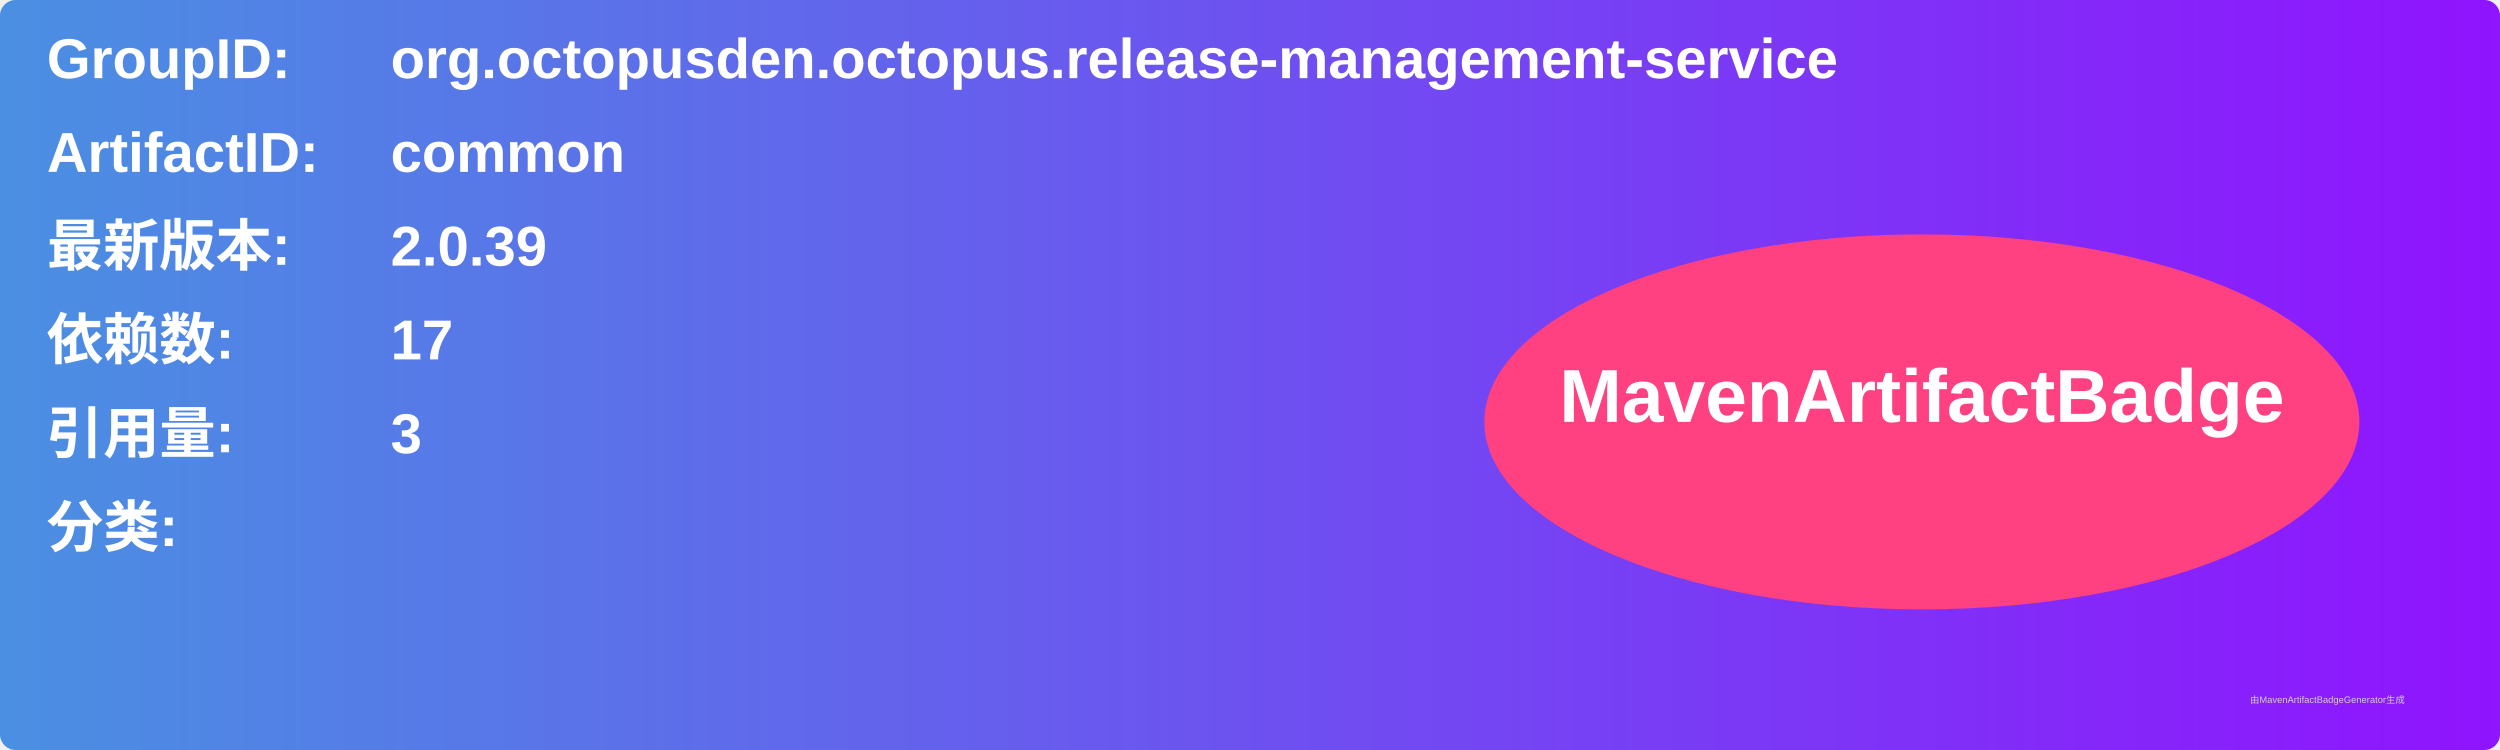
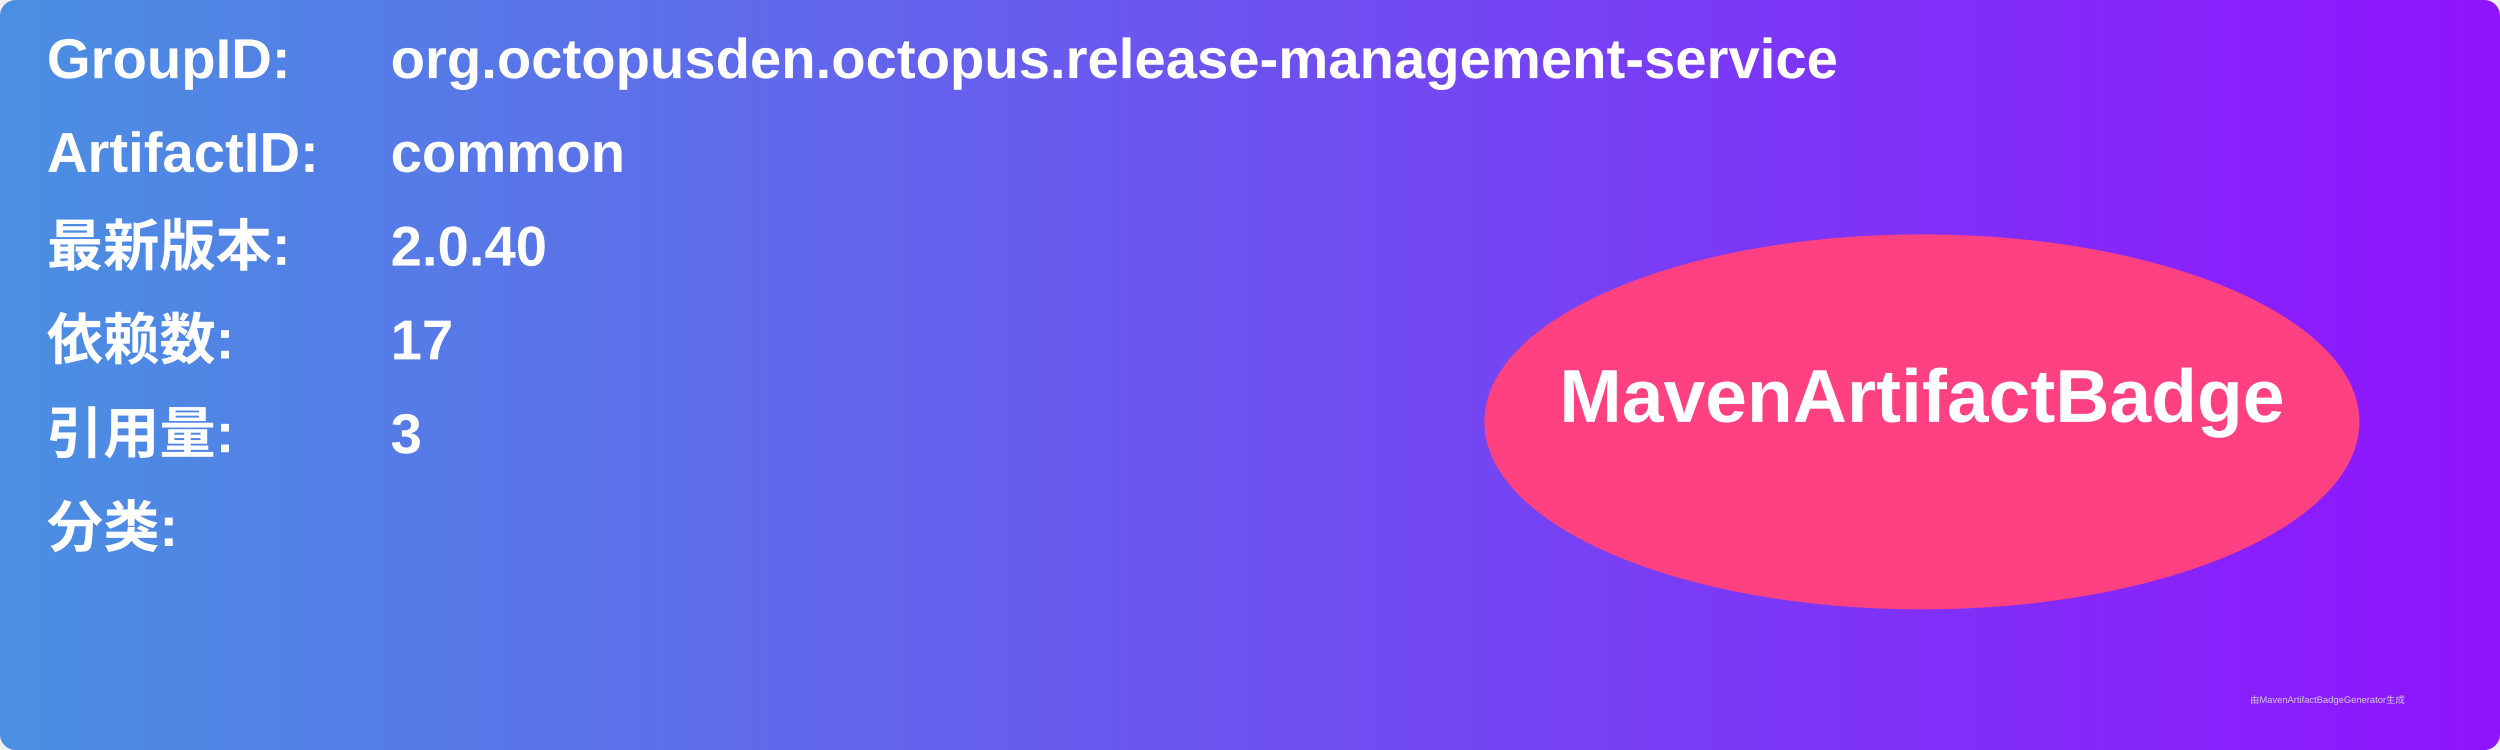
<svg xmlns="http://www.w3.org/2000/svg" width="800" height="240" viewBox="0 0 800 240">
  <linearGradient id="grad" x1="0%" y1="0%" x2="100%" y2="0%">
    <stop offset="0%" stop-color="#4a90e2" />
    <stop offset="100%" stop-color="#9013fe" />
  </linearGradient>
  <rect width="100%" height="100%" rx="5" ry="5" fill="url(#grad)" />
  <g transform="translate(15, 15)">
    <text x="0" y="10" font-family="Arial" font-size="18" fill="white" font-weight="bold" width="260">GroupID:</text>
    <text x="110" y="10" font-family="Arial" font-size="18" fill="white" font-weight="bold" width="460">org.octopusden.octopus.release-management-service</text>
    <text x="0" y="40" font-family="Arial" font-size="18" fill="white" font-weight="bold" width="260">ArtifactID:</text>
    <text x="110" y="40" font-family="Arial" font-size="18" fill="white" font-weight="bold" width="460">common</text>
    <text x="0" y="70" font-family="Arial" font-size="18" fill="white" font-weight="bold">最新版本:</text>
    <text x="110" y="70" font-family="Arial" font-size="18" fill="white" font-weight="bold">
-       <tspan font-weight="bold">2.0.39</tspan>
+       <tspan font-weight="bold">2.0.40</tspan>
    </text>
    <text x="0" y="100" font-family="Arial" font-size="18" fill="white" font-weight="bold">依赖数: </text>
    <text x="110" y="100" font-family="Arial" font-size="18" fill="white">
      <tspan font-weight="bold">17</tspan>
    </text>
    <text x="0" y="130" font-family="Arial" font-size="18" fill="white" font-weight="bold">引用量: </text>
    <text x="110" y="130" font-family="Arial" font-size="18" fill="white">
      <tspan font-weight="bold">3</tspan>
    </text>
    <text x="0" y="160" font-family="Arial" font-size="18" fill="white" font-weight="bold">分类:</text>
    <text x="10" y="190" font-family="Arial" font-size="10" fill="white">
      <tspan font-weight="bold" />
    </text>
    <ellipse cx="600" cy="120" rx="140" ry="60" fill="#ff4081" />
    <text x="600" y="120" text-anchor="middle" font-family="Arial" font-size="24" fill="white" font-weight="bold">MavenArtifactBadge</text>
  </g>
  <text x="720" y="225" font-family="Arial" font-size="3" fill="#d0d0d0">由MavenArtifactBadgeGenerator生成</text>
</svg>
